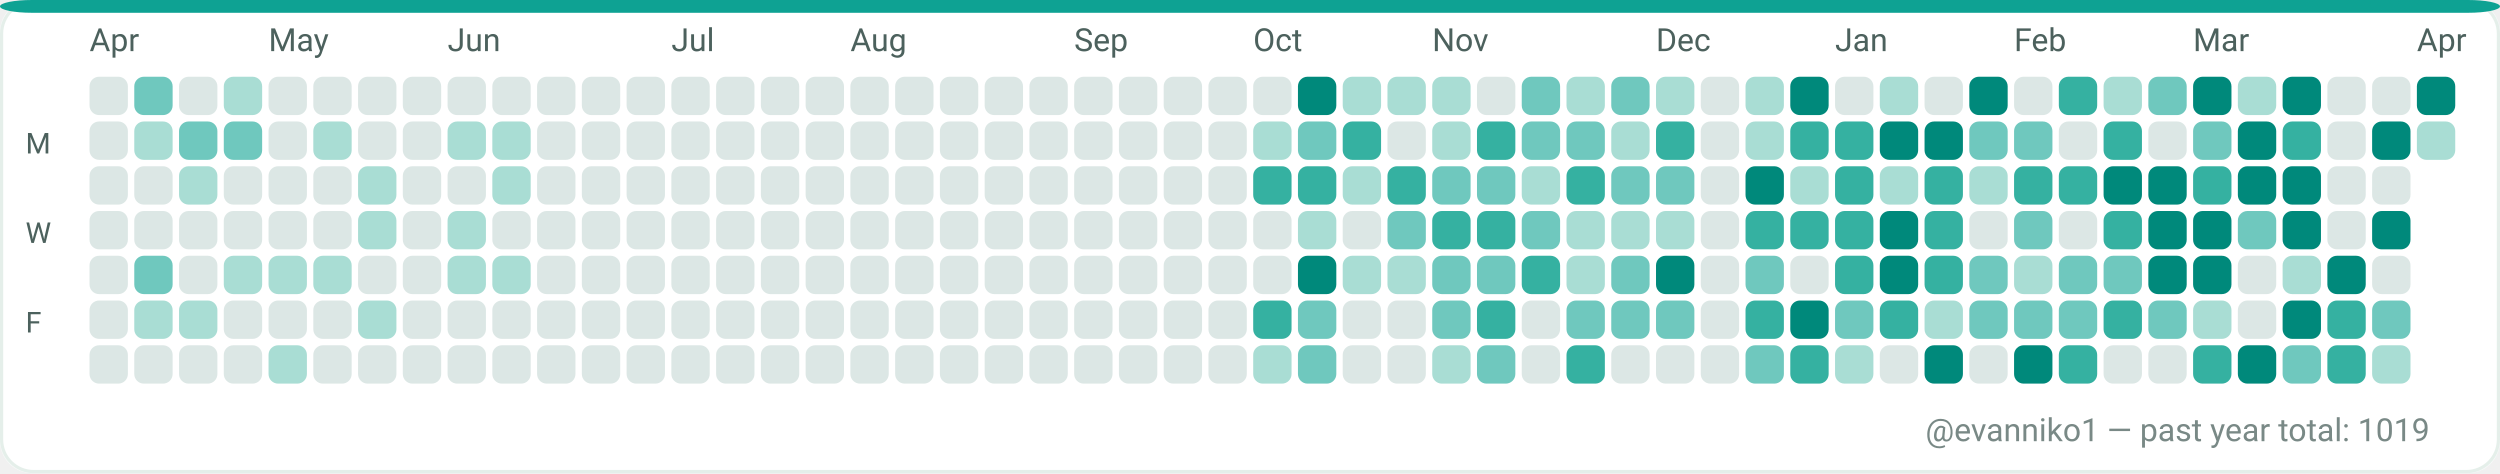
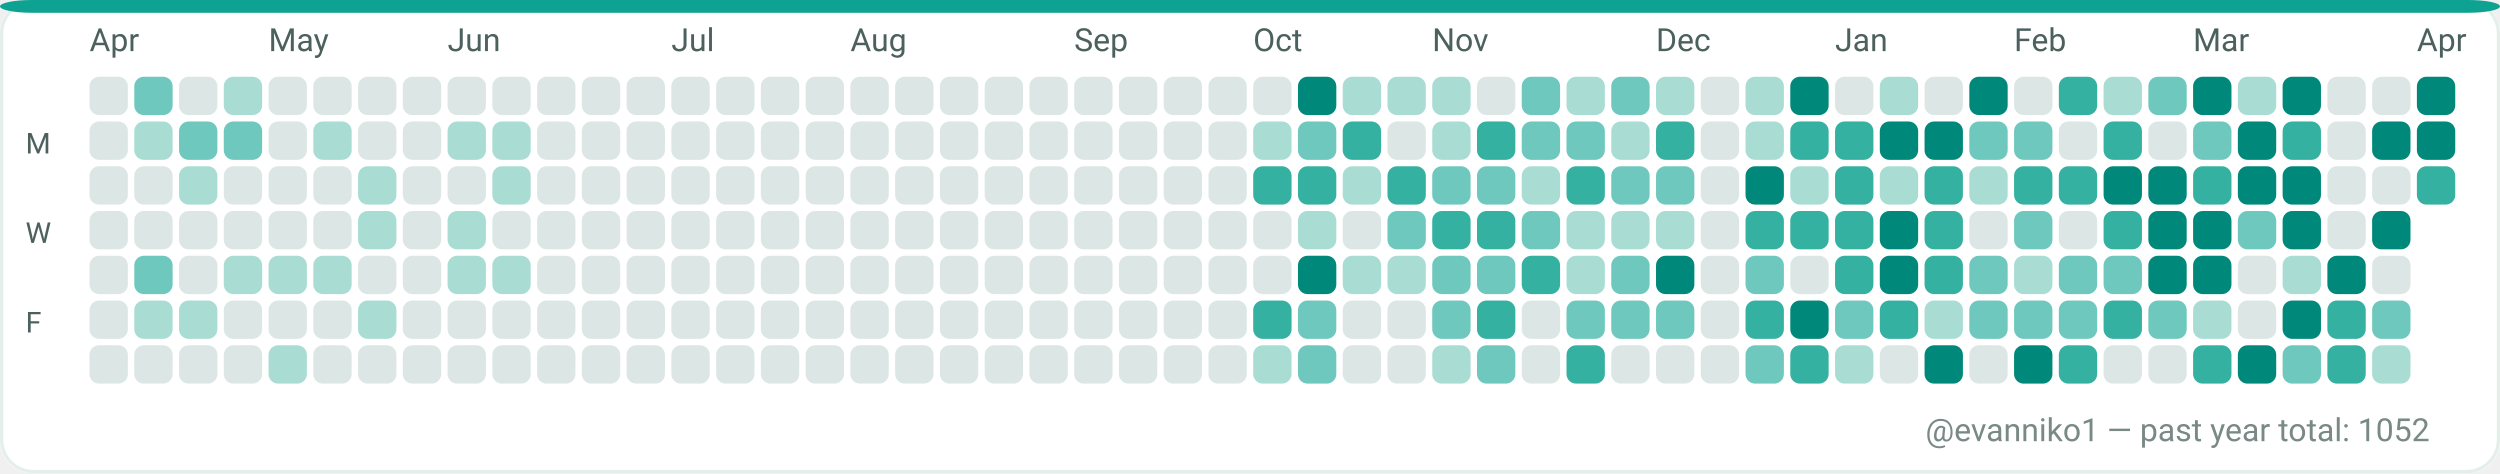
<svg xmlns="http://www.w3.org/2000/svg" width="782" height="148" viewBox="0 0 782 148" role="img" aria-label="GitHub contributions calendar for evanniko1">
  <rect x="0" y="0" width="782" height="148" rx="10" fill="#F7FAF9" />
  <rect x="0.5" y="0.5" width="781" height="147" rx="10" fill="#FFFFFF" stroke="#E5EFEA" stroke-width="1" />
  <rect x="0" y="0" width="782" height="4" rx="10" fill="#0EA293" />
  <text x="28" y="16" fill="#4C615D" font-family="ui-sans-serif, system-ui, -apple-system, Segoe UI, Roboto, Ubuntu, Cantarell, Noto Sans, Helvetica Neue, Arial" font-size="10" text-rendering="geometricPrecision">Apr</text>
  <text x="84" y="16" fill="#4C615D" font-family="ui-sans-serif, system-ui, -apple-system, Segoe UI, Roboto, Ubuntu, Cantarell, Noto Sans, Helvetica Neue, Arial" font-size="10" text-rendering="geometricPrecision">May</text>
  <text x="140" y="16" fill="#4C615D" font-family="ui-sans-serif, system-ui, -apple-system, Segoe UI, Roboto, Ubuntu, Cantarell, Noto Sans, Helvetica Neue, Arial" font-size="10" text-rendering="geometricPrecision">Jun</text>
  <text x="210" y="16" fill="#4C615D" font-family="ui-sans-serif, system-ui, -apple-system, Segoe UI, Roboto, Ubuntu, Cantarell, Noto Sans, Helvetica Neue, Arial" font-size="10" text-rendering="geometricPrecision">Jul</text>
  <text x="266" y="16" fill="#4C615D" font-family="ui-sans-serif, system-ui, -apple-system, Segoe UI, Roboto, Ubuntu, Cantarell, Noto Sans, Helvetica Neue, Arial" font-size="10" text-rendering="geometricPrecision">Aug</text>
  <text x="336" y="16" fill="#4C615D" font-family="ui-sans-serif, system-ui, -apple-system, Segoe UI, Roboto, Ubuntu, Cantarell, Noto Sans, Helvetica Neue, Arial" font-size="10" text-rendering="geometricPrecision">Sep</text>
  <text x="392" y="16" fill="#4C615D" font-family="ui-sans-serif, system-ui, -apple-system, Segoe UI, Roboto, Ubuntu, Cantarell, Noto Sans, Helvetica Neue, Arial" font-size="10" text-rendering="geometricPrecision">Oct</text>
  <text x="448" y="16" fill="#4C615D" font-family="ui-sans-serif, system-ui, -apple-system, Segoe UI, Roboto, Ubuntu, Cantarell, Noto Sans, Helvetica Neue, Arial" font-size="10" text-rendering="geometricPrecision">Nov</text>
  <text x="518" y="16" fill="#4C615D" font-family="ui-sans-serif, system-ui, -apple-system, Segoe UI, Roboto, Ubuntu, Cantarell, Noto Sans, Helvetica Neue, Arial" font-size="10" text-rendering="geometricPrecision">Dec</text>
  <text x="574" y="16" fill="#4C615D" font-family="ui-sans-serif, system-ui, -apple-system, Segoe UI, Roboto, Ubuntu, Cantarell, Noto Sans, Helvetica Neue, Arial" font-size="10" text-rendering="geometricPrecision">Jan</text>
  <text x="630" y="16" fill="#4C615D" font-family="ui-sans-serif, system-ui, -apple-system, Segoe UI, Roboto, Ubuntu, Cantarell, Noto Sans, Helvetica Neue, Arial" font-size="10" text-rendering="geometricPrecision">Feb</text>
  <text x="686" y="16" fill="#4C615D" font-family="ui-sans-serif, system-ui, -apple-system, Segoe UI, Roboto, Ubuntu, Cantarell, Noto Sans, Helvetica Neue, Arial" font-size="10" text-rendering="geometricPrecision">Mar</text>
  <text x="756" y="16" fill="#4C615D" font-family="ui-sans-serif, system-ui, -apple-system, Segoe UI, Roboto, Ubuntu, Cantarell, Noto Sans, Helvetica Neue, Arial" font-size="10" text-rendering="geometricPrecision">Apr</text>
  <text x="8" y="48" fill="#4C615D" font-family="ui-sans-serif, system-ui, -apple-system, Segoe UI, Roboto, Ubuntu, Cantarell, Noto Sans, Helvetica Neue, Arial" font-size="9" text-rendering="geometricPrecision">M</text>
  <text x="8" y="76" fill="#4C615D" font-family="ui-sans-serif, system-ui, -apple-system, Segoe UI, Roboto, Ubuntu, Cantarell, Noto Sans, Helvetica Neue, Arial" font-size="9" text-rendering="geometricPrecision">W</text>
  <text x="8" y="104" fill="#4C615D" font-family="ui-sans-serif, system-ui, -apple-system, Segoe UI, Roboto, Ubuntu, Cantarell, Noto Sans, Helvetica Neue, Arial" font-size="9" text-rendering="geometricPrecision">F</text>
  <g>
    <rect x="28" y="24" width="12" height="12" rx="3" fill="#DCE7E5" />
  </g>
  <g>
    <rect x="28" y="38" width="12" height="12" rx="3" fill="#DCE7E5" />
  </g>
  <g>
    <rect x="28" y="52" width="12" height="12" rx="3" fill="#DCE7E5" />
  </g>
  <g>
    <rect x="28" y="66" width="12" height="12" rx="3" fill="#DCE7E5" />
  </g>
  <g>
    <rect x="28" y="80" width="12" height="12" rx="3" fill="#DCE7E5" />
  </g>
  <g>
    <rect x="28" y="94" width="12" height="12" rx="3" fill="#DCE7E5" />
  </g>
  <g>
    <rect x="28" y="108" width="12" height="12" rx="3" fill="#DCE7E5" />
  </g>
  <g>
    <rect x="42" y="24" width="12" height="12" rx="3" fill="#6FC8BE" />
  </g>
  <g>
    <rect x="42" y="38" width="12" height="12" rx="3" fill="#A9DDD4" />
  </g>
  <g>
    <rect x="42" y="52" width="12" height="12" rx="3" fill="#DCE7E5" />
  </g>
  <g>
    <rect x="42" y="66" width="12" height="12" rx="3" fill="#DCE7E5" />
  </g>
  <g>
    <rect x="42" y="80" width="12" height="12" rx="3" fill="#6FC8BE" />
  </g>
  <g>
    <rect x="42" y="94" width="12" height="12" rx="3" fill="#A9DDD4" />
  </g>
  <g>
    <rect x="42" y="108" width="12" height="12" rx="3" fill="#DCE7E5" />
  </g>
  <g>
    <rect x="56" y="24" width="12" height="12" rx="3" fill="#DCE7E5" />
  </g>
  <g>
    <rect x="56" y="38" width="12" height="12" rx="3" fill="#6FC8BE" />
  </g>
  <g>
    <rect x="56" y="52" width="12" height="12" rx="3" fill="#A9DDD4" />
  </g>
  <g>
    <rect x="56" y="66" width="12" height="12" rx="3" fill="#DCE7E5" />
  </g>
  <g>
    <rect x="56" y="80" width="12" height="12" rx="3" fill="#DCE7E5" />
  </g>
  <g>
    <rect x="56" y="94" width="12" height="12" rx="3" fill="#A9DDD4" />
  </g>
  <g>
    <rect x="56" y="108" width="12" height="12" rx="3" fill="#DCE7E5" />
  </g>
  <g>
    <rect x="70" y="24" width="12" height="12" rx="3" fill="#A9DDD4" />
  </g>
  <g>
    <rect x="70" y="38" width="12" height="12" rx="3" fill="#6FC8BE" />
  </g>
  <g>
    <rect x="70" y="52" width="12" height="12" rx="3" fill="#DCE7E5" />
  </g>
  <g>
    <rect x="70" y="66" width="12" height="12" rx="3" fill="#DCE7E5" />
  </g>
  <g>
    <rect x="70" y="80" width="12" height="12" rx="3" fill="#A9DDD4" />
  </g>
  <g>
    <rect x="70" y="94" width="12" height="12" rx="3" fill="#DCE7E5" />
  </g>
  <g>
    <rect x="70" y="108" width="12" height="12" rx="3" fill="#DCE7E5" />
  </g>
  <g>
    <rect x="84" y="24" width="12" height="12" rx="3" fill="#DCE7E5" />
  </g>
  <g>
    <rect x="84" y="38" width="12" height="12" rx="3" fill="#DCE7E5" />
  </g>
  <g>
    <rect x="84" y="52" width="12" height="12" rx="3" fill="#DCE7E5" />
  </g>
  <g>
    <rect x="84" y="66" width="12" height="12" rx="3" fill="#DCE7E5" />
  </g>
  <g>
    <rect x="84" y="80" width="12" height="12" rx="3" fill="#A9DDD4" />
  </g>
  <g>
    <rect x="84" y="94" width="12" height="12" rx="3" fill="#DCE7E5" />
  </g>
  <g>
    <rect x="84" y="108" width="12" height="12" rx="3" fill="#A9DDD4" />
  </g>
  <g>
    <rect x="98" y="24" width="12" height="12" rx="3" fill="#DCE7E5" />
  </g>
  <g>
    <rect x="98" y="38" width="12" height="12" rx="3" fill="#A9DDD4" />
  </g>
  <g>
    <rect x="98" y="52" width="12" height="12" rx="3" fill="#DCE7E5" />
  </g>
  <g>
    <rect x="98" y="66" width="12" height="12" rx="3" fill="#DCE7E5" />
  </g>
  <g>
    <rect x="98" y="80" width="12" height="12" rx="3" fill="#A9DDD4" />
  </g>
  <g>
    <rect x="98" y="94" width="12" height="12" rx="3" fill="#DCE7E5" />
  </g>
  <g>
    <rect x="98" y="108" width="12" height="12" rx="3" fill="#DCE7E5" />
  </g>
  <g>
    <rect x="112" y="24" width="12" height="12" rx="3" fill="#DCE7E5" />
  </g>
  <g>
    <rect x="112" y="38" width="12" height="12" rx="3" fill="#DCE7E5" />
  </g>
  <g>
    <rect x="112" y="52" width="12" height="12" rx="3" fill="#A9DDD4" />
  </g>
  <g>
    <rect x="112" y="66" width="12" height="12" rx="3" fill="#A9DDD4" />
  </g>
  <g>
    <rect x="112" y="80" width="12" height="12" rx="3" fill="#DCE7E5" />
  </g>
  <g>
    <rect x="112" y="94" width="12" height="12" rx="3" fill="#A9DDD4" />
  </g>
  <g>
    <rect x="112" y="108" width="12" height="12" rx="3" fill="#DCE7E5" />
  </g>
  <g>
    <rect x="126" y="24" width="12" height="12" rx="3" fill="#DCE7E5" />
  </g>
  <g>
    <rect x="126" y="38" width="12" height="12" rx="3" fill="#DCE7E5" />
  </g>
  <g>
    <rect x="126" y="52" width="12" height="12" rx="3" fill="#DCE7E5" />
  </g>
  <g>
    <rect x="126" y="66" width="12" height="12" rx="3" fill="#DCE7E5" />
  </g>
  <g>
    <rect x="126" y="80" width="12" height="12" rx="3" fill="#DCE7E5" />
  </g>
  <g>
    <rect x="126" y="94" width="12" height="12" rx="3" fill="#DCE7E5" />
  </g>
  <g>
    <rect x="126" y="108" width="12" height="12" rx="3" fill="#DCE7E5" />
  </g>
  <g>
    <rect x="140" y="24" width="12" height="12" rx="3" fill="#DCE7E5" />
  </g>
  <g>
    <rect x="140" y="38" width="12" height="12" rx="3" fill="#A9DDD4" />
  </g>
  <g>
    <rect x="140" y="52" width="12" height="12" rx="3" fill="#DCE7E5" />
  </g>
  <g>
    <rect x="140" y="66" width="12" height="12" rx="3" fill="#A9DDD4" />
  </g>
  <g>
    <rect x="140" y="80" width="12" height="12" rx="3" fill="#A9DDD4" />
  </g>
  <g>
    <rect x="140" y="94" width="12" height="12" rx="3" fill="#DCE7E5" />
  </g>
  <g>
    <rect x="140" y="108" width="12" height="12" rx="3" fill="#DCE7E5" />
  </g>
  <g>
    <rect x="154" y="24" width="12" height="12" rx="3" fill="#DCE7E5" />
  </g>
  <g>
    <rect x="154" y="38" width="12" height="12" rx="3" fill="#A9DDD4" />
  </g>
  <g>
    <rect x="154" y="52" width="12" height="12" rx="3" fill="#A9DDD4" />
  </g>
  <g>
    <rect x="154" y="66" width="12" height="12" rx="3" fill="#DCE7E5" />
  </g>
  <g>
    <rect x="154" y="80" width="12" height="12" rx="3" fill="#A9DDD4" />
  </g>
  <g>
    <rect x="154" y="94" width="12" height="12" rx="3" fill="#DCE7E5" />
  </g>
  <g>
    <rect x="154" y="108" width="12" height="12" rx="3" fill="#DCE7E5" />
  </g>
  <g>
    <rect x="168" y="24" width="12" height="12" rx="3" fill="#DCE7E5" />
  </g>
  <g>
    <rect x="168" y="38" width="12" height="12" rx="3" fill="#DCE7E5" />
  </g>
  <g>
    <rect x="168" y="52" width="12" height="12" rx="3" fill="#DCE7E5" />
  </g>
  <g>
    <rect x="168" y="66" width="12" height="12" rx="3" fill="#DCE7E5" />
  </g>
  <g>
    <rect x="168" y="80" width="12" height="12" rx="3" fill="#DCE7E5" />
  </g>
  <g>
    <rect x="168" y="94" width="12" height="12" rx="3" fill="#DCE7E5" />
  </g>
  <g>
    <rect x="168" y="108" width="12" height="12" rx="3" fill="#DCE7E5" />
  </g>
  <g>
    <rect x="182" y="24" width="12" height="12" rx="3" fill="#DCE7E5" />
  </g>
  <g>
    <rect x="182" y="38" width="12" height="12" rx="3" fill="#DCE7E5" />
  </g>
  <g>
    <rect x="182" y="52" width="12" height="12" rx="3" fill="#DCE7E5" />
  </g>
  <g>
    <rect x="182" y="66" width="12" height="12" rx="3" fill="#DCE7E5" />
  </g>
  <g>
    <rect x="182" y="80" width="12" height="12" rx="3" fill="#DCE7E5" />
  </g>
  <g>
    <rect x="182" y="94" width="12" height="12" rx="3" fill="#DCE7E5" />
  </g>
  <g>
    <rect x="182" y="108" width="12" height="12" rx="3" fill="#DCE7E5" />
  </g>
  <g>
    <rect x="196" y="24" width="12" height="12" rx="3" fill="#DCE7E5" />
  </g>
  <g>
    <rect x="196" y="38" width="12" height="12" rx="3" fill="#DCE7E5" />
  </g>
  <g>
    <rect x="196" y="52" width="12" height="12" rx="3" fill="#DCE7E5" />
  </g>
  <g>
    <rect x="196" y="66" width="12" height="12" rx="3" fill="#DCE7E5" />
  </g>
  <g>
    <rect x="196" y="80" width="12" height="12" rx="3" fill="#DCE7E5" />
  </g>
  <g>
    <rect x="196" y="94" width="12" height="12" rx="3" fill="#DCE7E5" />
  </g>
  <g>
    <rect x="196" y="108" width="12" height="12" rx="3" fill="#DCE7E5" />
  </g>
  <g>
    <rect x="210" y="24" width="12" height="12" rx="3" fill="#DCE7E5" />
  </g>
  <g>
    <rect x="210" y="38" width="12" height="12" rx="3" fill="#DCE7E5" />
  </g>
  <g>
    <rect x="210" y="52" width="12" height="12" rx="3" fill="#DCE7E5" />
  </g>
  <g>
    <rect x="210" y="66" width="12" height="12" rx="3" fill="#DCE7E5" />
  </g>
  <g>
    <rect x="210" y="80" width="12" height="12" rx="3" fill="#DCE7E5" />
  </g>
  <g>
    <rect x="210" y="94" width="12" height="12" rx="3" fill="#DCE7E5" />
  </g>
  <g>
    <rect x="210" y="108" width="12" height="12" rx="3" fill="#DCE7E5" />
  </g>
  <g>
    <rect x="224" y="24" width="12" height="12" rx="3" fill="#DCE7E5" />
  </g>
  <g>
    <rect x="224" y="38" width="12" height="12" rx="3" fill="#DCE7E5" />
  </g>
  <g>
    <rect x="224" y="52" width="12" height="12" rx="3" fill="#DCE7E5" />
  </g>
  <g>
    <rect x="224" y="66" width="12" height="12" rx="3" fill="#DCE7E5" />
  </g>
  <g>
    <rect x="224" y="80" width="12" height="12" rx="3" fill="#DCE7E5" />
  </g>
  <g>
    <rect x="224" y="94" width="12" height="12" rx="3" fill="#DCE7E5" />
  </g>
  <g>
    <rect x="224" y="108" width="12" height="12" rx="3" fill="#DCE7E5" />
  </g>
  <g>
    <rect x="238" y="24" width="12" height="12" rx="3" fill="#DCE7E5" />
  </g>
  <g>
    <rect x="238" y="38" width="12" height="12" rx="3" fill="#DCE7E5" />
  </g>
  <g>
    <rect x="238" y="52" width="12" height="12" rx="3" fill="#DCE7E5" />
  </g>
  <g>
    <rect x="238" y="66" width="12" height="12" rx="3" fill="#DCE7E5" />
  </g>
  <g>
    <rect x="238" y="80" width="12" height="12" rx="3" fill="#DCE7E5" />
  </g>
  <g>
    <rect x="238" y="94" width="12" height="12" rx="3" fill="#DCE7E5" />
  </g>
  <g>
    <rect x="238" y="108" width="12" height="12" rx="3" fill="#DCE7E5" />
  </g>
  <g>
    <rect x="252" y="24" width="12" height="12" rx="3" fill="#DCE7E5" />
  </g>
  <g>
    <rect x="252" y="38" width="12" height="12" rx="3" fill="#DCE7E5" />
  </g>
  <g>
    <rect x="252" y="52" width="12" height="12" rx="3" fill="#DCE7E5" />
  </g>
  <g>
    <rect x="252" y="66" width="12" height="12" rx="3" fill="#DCE7E5" />
  </g>
  <g>
    <rect x="252" y="80" width="12" height="12" rx="3" fill="#DCE7E5" />
  </g>
  <g>
    <rect x="252" y="94" width="12" height="12" rx="3" fill="#DCE7E5" />
  </g>
  <g>
    <rect x="252" y="108" width="12" height="12" rx="3" fill="#DCE7E5" />
  </g>
  <g>
    <rect x="266" y="24" width="12" height="12" rx="3" fill="#DCE7E5" />
  </g>
  <g>
    <rect x="266" y="38" width="12" height="12" rx="3" fill="#DCE7E5" />
  </g>
  <g>
    <rect x="266" y="52" width="12" height="12" rx="3" fill="#DCE7E5" />
  </g>
  <g>
    <rect x="266" y="66" width="12" height="12" rx="3" fill="#DCE7E5" />
  </g>
  <g>
    <rect x="266" y="80" width="12" height="12" rx="3" fill="#DCE7E5" />
  </g>
  <g>
    <rect x="266" y="94" width="12" height="12" rx="3" fill="#DCE7E5" />
  </g>
  <g>
    <rect x="266" y="108" width="12" height="12" rx="3" fill="#DCE7E5" />
  </g>
  <g>
    <rect x="280" y="24" width="12" height="12" rx="3" fill="#DCE7E5" />
  </g>
  <g>
    <rect x="280" y="38" width="12" height="12" rx="3" fill="#DCE7E5" />
  </g>
  <g>
    <rect x="280" y="52" width="12" height="12" rx="3" fill="#DCE7E5" />
  </g>
  <g>
    <rect x="280" y="66" width="12" height="12" rx="3" fill="#DCE7E5" />
  </g>
  <g>
    <rect x="280" y="80" width="12" height="12" rx="3" fill="#DCE7E5" />
  </g>
  <g>
    <rect x="280" y="94" width="12" height="12" rx="3" fill="#DCE7E5" />
  </g>
  <g>
    <rect x="280" y="108" width="12" height="12" rx="3" fill="#DCE7E5" />
  </g>
  <g>
    <rect x="294" y="24" width="12" height="12" rx="3" fill="#DCE7E5" />
  </g>
  <g>
    <rect x="294" y="38" width="12" height="12" rx="3" fill="#DCE7E5" />
  </g>
  <g>
    <rect x="294" y="52" width="12" height="12" rx="3" fill="#DCE7E5" />
  </g>
  <g>
    <rect x="294" y="66" width="12" height="12" rx="3" fill="#DCE7E5" />
  </g>
  <g>
    <rect x="294" y="80" width="12" height="12" rx="3" fill="#DCE7E5" />
  </g>
  <g>
    <rect x="294" y="94" width="12" height="12" rx="3" fill="#DCE7E5" />
  </g>
  <g>
    <rect x="294" y="108" width="12" height="12" rx="3" fill="#DCE7E5" />
  </g>
  <g>
    <rect x="308" y="24" width="12" height="12" rx="3" fill="#DCE7E5" />
  </g>
  <g>
    <rect x="308" y="38" width="12" height="12" rx="3" fill="#DCE7E5" />
  </g>
  <g>
    <rect x="308" y="52" width="12" height="12" rx="3" fill="#DCE7E5" />
  </g>
  <g>
    <rect x="308" y="66" width="12" height="12" rx="3" fill="#DCE7E5" />
  </g>
  <g>
    <rect x="308" y="80" width="12" height="12" rx="3" fill="#DCE7E5" />
  </g>
  <g>
    <rect x="308" y="94" width="12" height="12" rx="3" fill="#DCE7E5" />
  </g>
  <g>
    <rect x="308" y="108" width="12" height="12" rx="3" fill="#DCE7E5" />
  </g>
  <g>
    <rect x="322" y="24" width="12" height="12" rx="3" fill="#DCE7E5" />
  </g>
  <g>
    <rect x="322" y="38" width="12" height="12" rx="3" fill="#DCE7E5" />
  </g>
  <g>
    <rect x="322" y="52" width="12" height="12" rx="3" fill="#DCE7E5" />
  </g>
  <g>
    <rect x="322" y="66" width="12" height="12" rx="3" fill="#DCE7E5" />
  </g>
  <g>
    <rect x="322" y="80" width="12" height="12" rx="3" fill="#DCE7E5" />
  </g>
  <g>
    <rect x="322" y="94" width="12" height="12" rx="3" fill="#DCE7E5" />
  </g>
  <g>
    <rect x="322" y="108" width="12" height="12" rx="3" fill="#DCE7E5" />
  </g>
  <g>
    <rect x="336" y="24" width="12" height="12" rx="3" fill="#DCE7E5" />
  </g>
  <g>
    <rect x="336" y="38" width="12" height="12" rx="3" fill="#DCE7E5" />
  </g>
  <g>
    <rect x="336" y="52" width="12" height="12" rx="3" fill="#DCE7E5" />
  </g>
  <g>
    <rect x="336" y="66" width="12" height="12" rx="3" fill="#DCE7E5" />
  </g>
  <g>
    <rect x="336" y="80" width="12" height="12" rx="3" fill="#DCE7E5" />
  </g>
  <g>
    <rect x="336" y="94" width="12" height="12" rx="3" fill="#DCE7E5" />
  </g>
  <g>
    <rect x="336" y="108" width="12" height="12" rx="3" fill="#DCE7E5" />
  </g>
  <g>
    <rect x="350" y="24" width="12" height="12" rx="3" fill="#DCE7E5" />
  </g>
  <g>
    <rect x="350" y="38" width="12" height="12" rx="3" fill="#DCE7E5" />
  </g>
  <g>
    <rect x="350" y="52" width="12" height="12" rx="3" fill="#DCE7E5" />
  </g>
  <g>
    <rect x="350" y="66" width="12" height="12" rx="3" fill="#DCE7E5" />
  </g>
  <g>
    <rect x="350" y="80" width="12" height="12" rx="3" fill="#DCE7E5" />
  </g>
  <g>
    <rect x="350" y="94" width="12" height="12" rx="3" fill="#DCE7E5" />
  </g>
  <g>
    <rect x="350" y="108" width="12" height="12" rx="3" fill="#DCE7E5" />
  </g>
  <g>
    <rect x="364" y="24" width="12" height="12" rx="3" fill="#DCE7E5" />
  </g>
  <g>
    <rect x="364" y="38" width="12" height="12" rx="3" fill="#DCE7E5" />
  </g>
  <g>
    <rect x="364" y="52" width="12" height="12" rx="3" fill="#DCE7E5" />
  </g>
  <g>
    <rect x="364" y="66" width="12" height="12" rx="3" fill="#DCE7E5" />
  </g>
  <g>
    <rect x="364" y="80" width="12" height="12" rx="3" fill="#DCE7E5" />
  </g>
  <g>
    <rect x="364" y="94" width="12" height="12" rx="3" fill="#DCE7E5" />
  </g>
  <g>
    <rect x="364" y="108" width="12" height="12" rx="3" fill="#DCE7E5" />
  </g>
  <g>
    <rect x="378" y="24" width="12" height="12" rx="3" fill="#DCE7E5" />
  </g>
  <g>
    <rect x="378" y="38" width="12" height="12" rx="3" fill="#DCE7E5" />
  </g>
  <g>
    <rect x="378" y="52" width="12" height="12" rx="3" fill="#DCE7E5" />
  </g>
  <g>
    <rect x="378" y="66" width="12" height="12" rx="3" fill="#DCE7E5" />
  </g>
  <g>
    <rect x="378" y="80" width="12" height="12" rx="3" fill="#DCE7E5" />
  </g>
  <g>
    <rect x="378" y="94" width="12" height="12" rx="3" fill="#DCE7E5" />
  </g>
  <g>
    <rect x="378" y="108" width="12" height="12" rx="3" fill="#DCE7E5" />
  </g>
  <g>
    <rect x="392" y="24" width="12" height="12" rx="3" fill="#DCE7E5" />
  </g>
  <g>
    <rect x="392" y="38" width="12" height="12" rx="3" fill="#A9DDD4" />
  </g>
  <g>
    <rect x="392" y="52" width="12" height="12" rx="3" fill="#35B1A1" />
  </g>
  <g>
    <rect x="392" y="66" width="12" height="12" rx="3" fill="#DCE7E5" />
  </g>
  <g>
    <rect x="392" y="80" width="12" height="12" rx="3" fill="#DCE7E5" />
  </g>
  <g>
    <rect x="392" y="94" width="12" height="12" rx="3" fill="#35B1A1" />
  </g>
  <g>
    <rect x="392" y="108" width="12" height="12" rx="3" fill="#A9DDD4" />
  </g>
  <g>
    <rect x="406" y="24" width="12" height="12" rx="3" fill="#00897B" />
  </g>
  <g>
    <rect x="406" y="38" width="12" height="12" rx="3" fill="#6FC8BE" />
  </g>
  <g>
    <rect x="406" y="52" width="12" height="12" rx="3" fill="#35B1A1" />
  </g>
  <g>
    <rect x="406" y="66" width="12" height="12" rx="3" fill="#A9DDD4" />
  </g>
  <g>
    <rect x="406" y="80" width="12" height="12" rx="3" fill="#00897B" />
  </g>
  <g>
    <rect x="406" y="94" width="12" height="12" rx="3" fill="#6FC8BE" />
  </g>
  <g>
    <rect x="406" y="108" width="12" height="12" rx="3" fill="#6FC8BE" />
  </g>
  <g>
    <rect x="420" y="24" width="12" height="12" rx="3" fill="#A9DDD4" />
  </g>
  <g>
    <rect x="420" y="38" width="12" height="12" rx="3" fill="#35B1A1" />
  </g>
  <g>
    <rect x="420" y="52" width="12" height="12" rx="3" fill="#A9DDD4" />
  </g>
  <g>
    <rect x="420" y="66" width="12" height="12" rx="3" fill="#DCE7E5" />
  </g>
  <g>
    <rect x="420" y="80" width="12" height="12" rx="3" fill="#A9DDD4" />
  </g>
  <g>
    <rect x="420" y="94" width="12" height="12" rx="3" fill="#DCE7E5" />
  </g>
  <g>
    <rect x="420" y="108" width="12" height="12" rx="3" fill="#DCE7E5" />
  </g>
  <g>
    <rect x="434" y="24" width="12" height="12" rx="3" fill="#A9DDD4" />
  </g>
  <g>
    <rect x="434" y="38" width="12" height="12" rx="3" fill="#DCE7E5" />
  </g>
  <g>
    <rect x="434" y="52" width="12" height="12" rx="3" fill="#35B1A1" />
  </g>
  <g>
    <rect x="434" y="66" width="12" height="12" rx="3" fill="#6FC8BE" />
  </g>
  <g>
    <rect x="434" y="80" width="12" height="12" rx="3" fill="#A9DDD4" />
  </g>
  <g>
    <rect x="434" y="94" width="12" height="12" rx="3" fill="#DCE7E5" />
  </g>
  <g>
    <rect x="434" y="108" width="12" height="12" rx="3" fill="#DCE7E5" />
  </g>
  <g>
    <rect x="448" y="24" width="12" height="12" rx="3" fill="#A9DDD4" />
  </g>
  <g>
    <rect x="448" y="38" width="12" height="12" rx="3" fill="#A9DDD4" />
  </g>
  <g>
    <rect x="448" y="52" width="12" height="12" rx="3" fill="#6FC8BE" />
  </g>
  <g>
    <rect x="448" y="66" width="12" height="12" rx="3" fill="#35B1A1" />
  </g>
  <g>
    <rect x="448" y="80" width="12" height="12" rx="3" fill="#6FC8BE" />
  </g>
  <g>
    <rect x="448" y="94" width="12" height="12" rx="3" fill="#6FC8BE" />
  </g>
  <g>
    <rect x="448" y="108" width="12" height="12" rx="3" fill="#A9DDD4" />
  </g>
  <g>
    <rect x="462" y="24" width="12" height="12" rx="3" fill="#DCE7E5" />
  </g>
  <g>
    <rect x="462" y="38" width="12" height="12" rx="3" fill="#35B1A1" />
  </g>
  <g>
    <rect x="462" y="52" width="12" height="12" rx="3" fill="#6FC8BE" />
  </g>
  <g>
    <rect x="462" y="66" width="12" height="12" rx="3" fill="#35B1A1" />
  </g>
  <g>
    <rect x="462" y="80" width="12" height="12" rx="3" fill="#6FC8BE" />
  </g>
  <g>
    <rect x="462" y="94" width="12" height="12" rx="3" fill="#35B1A1" />
  </g>
  <g>
    <rect x="462" y="108" width="12" height="12" rx="3" fill="#6FC8BE" />
  </g>
  <g>
    <rect x="476" y="24" width="12" height="12" rx="3" fill="#6FC8BE" />
  </g>
  <g>
    <rect x="476" y="38" width="12" height="12" rx="3" fill="#6FC8BE" />
  </g>
  <g>
    <rect x="476" y="52" width="12" height="12" rx="3" fill="#A9DDD4" />
  </g>
  <g>
    <rect x="476" y="66" width="12" height="12" rx="3" fill="#6FC8BE" />
  </g>
  <g>
    <rect x="476" y="80" width="12" height="12" rx="3" fill="#35B1A1" />
  </g>
  <g>
    <rect x="476" y="94" width="12" height="12" rx="3" fill="#DCE7E5" />
  </g>
  <g>
    <rect x="476" y="108" width="12" height="12" rx="3" fill="#DCE7E5" />
  </g>
  <g>
    <rect x="490" y="24" width="12" height="12" rx="3" fill="#A9DDD4" />
  </g>
  <g>
    <rect x="490" y="38" width="12" height="12" rx="3" fill="#6FC8BE" />
  </g>
  <g>
    <rect x="490" y="52" width="12" height="12" rx="3" fill="#35B1A1" />
  </g>
  <g>
    <rect x="490" y="66" width="12" height="12" rx="3" fill="#A9DDD4" />
  </g>
  <g>
    <rect x="490" y="80" width="12" height="12" rx="3" fill="#A9DDD4" />
  </g>
  <g>
    <rect x="490" y="94" width="12" height="12" rx="3" fill="#6FC8BE" />
  </g>
  <g>
    <rect x="490" y="108" width="12" height="12" rx="3" fill="#35B1A1" />
  </g>
  <g>
    <rect x="504" y="24" width="12" height="12" rx="3" fill="#6FC8BE" />
  </g>
  <g>
    <rect x="504" y="38" width="12" height="12" rx="3" fill="#A9DDD4" />
  </g>
  <g>
    <rect x="504" y="52" width="12" height="12" rx="3" fill="#6FC8BE" />
  </g>
  <g>
    <rect x="504" y="66" width="12" height="12" rx="3" fill="#A9DDD4" />
  </g>
  <g>
    <rect x="504" y="80" width="12" height="12" rx="3" fill="#6FC8BE" />
  </g>
  <g>
    <rect x="504" y="94" width="12" height="12" rx="3" fill="#6FC8BE" />
  </g>
  <g>
    <rect x="504" y="108" width="12" height="12" rx="3" fill="#DCE7E5" />
  </g>
  <g>
    <rect x="518" y="24" width="12" height="12" rx="3" fill="#A9DDD4" />
  </g>
  <g>
    <rect x="518" y="38" width="12" height="12" rx="3" fill="#35B1A1" />
  </g>
  <g>
    <rect x="518" y="52" width="12" height="12" rx="3" fill="#6FC8BE" />
  </g>
  <g>
    <rect x="518" y="66" width="12" height="12" rx="3" fill="#A9DDD4" />
  </g>
  <g>
    <rect x="518" y="80" width="12" height="12" rx="3" fill="#00897B" />
  </g>
  <g>
    <rect x="518" y="94" width="12" height="12" rx="3" fill="#6FC8BE" />
  </g>
  <g>
    <rect x="518" y="108" width="12" height="12" rx="3" fill="#DCE7E5" />
  </g>
  <g>
    <rect x="532" y="24" width="12" height="12" rx="3" fill="#DCE7E5" />
  </g>
  <g>
    <rect x="532" y="38" width="12" height="12" rx="3" fill="#DCE7E5" />
  </g>
  <g>
    <rect x="532" y="52" width="12" height="12" rx="3" fill="#DCE7E5" />
  </g>
  <g>
    <rect x="532" y="66" width="12" height="12" rx="3" fill="#DCE7E5" />
  </g>
  <g>
    <rect x="532" y="80" width="12" height="12" rx="3" fill="#DCE7E5" />
  </g>
  <g>
    <rect x="532" y="94" width="12" height="12" rx="3" fill="#DCE7E5" />
  </g>
  <g>
    <rect x="532" y="108" width="12" height="12" rx="3" fill="#DCE7E5" />
  </g>
  <g>
    <rect x="546" y="24" width="12" height="12" rx="3" fill="#A9DDD4" />
  </g>
  <g>
    <rect x="546" y="38" width="12" height="12" rx="3" fill="#A9DDD4" />
  </g>
  <g>
    <rect x="546" y="52" width="12" height="12" rx="3" fill="#00897B" />
  </g>
  <g>
    <rect x="546" y="66" width="12" height="12" rx="3" fill="#35B1A1" />
  </g>
  <g>
    <rect x="546" y="80" width="12" height="12" rx="3" fill="#6FC8BE" />
  </g>
  <g>
    <rect x="546" y="94" width="12" height="12" rx="3" fill="#35B1A1" />
  </g>
  <g>
    <rect x="546" y="108" width="12" height="12" rx="3" fill="#6FC8BE" />
  </g>
  <g>
    <rect x="560" y="24" width="12" height="12" rx="3" fill="#00897B" />
  </g>
  <g>
    <rect x="560" y="38" width="12" height="12" rx="3" fill="#35B1A1" />
  </g>
  <g>
    <rect x="560" y="52" width="12" height="12" rx="3" fill="#A9DDD4" />
  </g>
  <g>
    <rect x="560" y="66" width="12" height="12" rx="3" fill="#35B1A1" />
  </g>
  <g>
    <rect x="560" y="80" width="12" height="12" rx="3" fill="#DCE7E5" />
  </g>
  <g>
    <rect x="560" y="94" width="12" height="12" rx="3" fill="#00897B" />
  </g>
  <g>
    <rect x="560" y="108" width="12" height="12" rx="3" fill="#35B1A1" />
  </g>
  <g>
    <rect x="574" y="24" width="12" height="12" rx="3" fill="#DCE7E5" />
  </g>
  <g>
    <rect x="574" y="38" width="12" height="12" rx="3" fill="#35B1A1" />
  </g>
  <g>
    <rect x="574" y="52" width="12" height="12" rx="3" fill="#35B1A1" />
  </g>
  <g>
    <rect x="574" y="66" width="12" height="12" rx="3" fill="#35B1A1" />
  </g>
  <g>
    <rect x="574" y="80" width="12" height="12" rx="3" fill="#35B1A1" />
  </g>
  <g>
    <rect x="574" y="94" width="12" height="12" rx="3" fill="#6FC8BE" />
  </g>
  <g>
    <rect x="574" y="108" width="12" height="12" rx="3" fill="#A9DDD4" />
  </g>
  <g>
    <rect x="588" y="24" width="12" height="12" rx="3" fill="#A9DDD4" />
  </g>
  <g>
    <rect x="588" y="38" width="12" height="12" rx="3" fill="#00897B" />
  </g>
  <g>
    <rect x="588" y="52" width="12" height="12" rx="3" fill="#A9DDD4" />
  </g>
  <g>
    <rect x="588" y="66" width="12" height="12" rx="3" fill="#00897B" />
  </g>
  <g>
    <rect x="588" y="80" width="12" height="12" rx="3" fill="#00897B" />
  </g>
  <g>
    <rect x="588" y="94" width="12" height="12" rx="3" fill="#35B1A1" />
  </g>
  <g>
    <rect x="588" y="108" width="12" height="12" rx="3" fill="#DCE7E5" />
  </g>
  <g>
    <rect x="602" y="24" width="12" height="12" rx="3" fill="#DCE7E5" />
  </g>
  <g>
    <rect x="602" y="38" width="12" height="12" rx="3" fill="#00897B" />
  </g>
  <g>
    <rect x="602" y="52" width="12" height="12" rx="3" fill="#35B1A1" />
  </g>
  <g>
    <rect x="602" y="66" width="12" height="12" rx="3" fill="#35B1A1" />
  </g>
  <g>
    <rect x="602" y="80" width="12" height="12" rx="3" fill="#35B1A1" />
  </g>
  <g>
    <rect x="602" y="94" width="12" height="12" rx="3" fill="#A9DDD4" />
  </g>
  <g>
    <rect x="602" y="108" width="12" height="12" rx="3" fill="#00897B" />
  </g>
  <g>
    <rect x="616" y="24" width="12" height="12" rx="3" fill="#00897B" />
  </g>
  <g>
    <rect x="616" y="38" width="12" height="12" rx="3" fill="#6FC8BE" />
  </g>
  <g>
    <rect x="616" y="52" width="12" height="12" rx="3" fill="#A9DDD4" />
  </g>
  <g>
    <rect x="616" y="66" width="12" height="12" rx="3" fill="#DCE7E5" />
  </g>
  <g>
    <rect x="616" y="80" width="12" height="12" rx="3" fill="#6FC8BE" />
  </g>
  <g>
    <rect x="616" y="94" width="12" height="12" rx="3" fill="#6FC8BE" />
  </g>
  <g>
    <rect x="616" y="108" width="12" height="12" rx="3" fill="#DCE7E5" />
  </g>
  <g>
    <rect x="630" y="24" width="12" height="12" rx="3" fill="#DCE7E5" />
  </g>
  <g>
    <rect x="630" y="38" width="12" height="12" rx="3" fill="#6FC8BE" />
  </g>
  <g>
    <rect x="630" y="52" width="12" height="12" rx="3" fill="#35B1A1" />
  </g>
  <g>
    <rect x="630" y="66" width="12" height="12" rx="3" fill="#6FC8BE" />
  </g>
  <g>
    <rect x="630" y="80" width="12" height="12" rx="3" fill="#A9DDD4" />
  </g>
  <g>
    <rect x="630" y="94" width="12" height="12" rx="3" fill="#6FC8BE" />
  </g>
  <g>
    <rect x="630" y="108" width="12" height="12" rx="3" fill="#00897B" />
  </g>
  <g>
    <rect x="644" y="24" width="12" height="12" rx="3" fill="#35B1A1" />
  </g>
  <g>
    <rect x="644" y="38" width="12" height="12" rx="3" fill="#DCE7E5" />
  </g>
  <g>
    <rect x="644" y="52" width="12" height="12" rx="3" fill="#35B1A1" />
  </g>
  <g>
    <rect x="644" y="66" width="12" height="12" rx="3" fill="#DCE7E5" />
  </g>
  <g>
    <rect x="644" y="80" width="12" height="12" rx="3" fill="#6FC8BE" />
  </g>
  <g>
    <rect x="644" y="94" width="12" height="12" rx="3" fill="#6FC8BE" />
  </g>
  <g>
    <rect x="644" y="108" width="12" height="12" rx="3" fill="#35B1A1" />
  </g>
  <g>
    <rect x="658" y="24" width="12" height="12" rx="3" fill="#A9DDD4" />
  </g>
  <g>
    <rect x="658" y="38" width="12" height="12" rx="3" fill="#35B1A1" />
  </g>
  <g>
    <rect x="658" y="52" width="12" height="12" rx="3" fill="#00897B" />
  </g>
  <g>
    <rect x="658" y="66" width="12" height="12" rx="3" fill="#35B1A1" />
  </g>
  <g>
    <rect x="658" y="80" width="12" height="12" rx="3" fill="#6FC8BE" />
  </g>
  <g>
    <rect x="658" y="94" width="12" height="12" rx="3" fill="#35B1A1" />
  </g>
  <g>
    <rect x="658" y="108" width="12" height="12" rx="3" fill="#DCE7E5" />
  </g>
  <g>
    <rect x="672" y="24" width="12" height="12" rx="3" fill="#6FC8BE" />
  </g>
  <g>
    <rect x="672" y="38" width="12" height="12" rx="3" fill="#DCE7E5" />
  </g>
  <g>
    <rect x="672" y="52" width="12" height="12" rx="3" fill="#00897B" />
  </g>
  <g>
    <rect x="672" y="66" width="12" height="12" rx="3" fill="#00897B" />
  </g>
  <g>
    <rect x="672" y="80" width="12" height="12" rx="3" fill="#00897B" />
  </g>
  <g>
    <rect x="672" y="94" width="12" height="12" rx="3" fill="#6FC8BE" />
  </g>
  <g>
    <rect x="672" y="108" width="12" height="12" rx="3" fill="#DCE7E5" />
  </g>
  <g>
    <rect x="686" y="24" width="12" height="12" rx="3" fill="#00897B" />
  </g>
  <g>
    <rect x="686" y="38" width="12" height="12" rx="3" fill="#6FC8BE" />
  </g>
  <g>
    <rect x="686" y="52" width="12" height="12" rx="3" fill="#35B1A1" />
  </g>
  <g>
    <rect x="686" y="66" width="12" height="12" rx="3" fill="#00897B" />
  </g>
  <g>
    <rect x="686" y="80" width="12" height="12" rx="3" fill="#00897B" />
  </g>
  <g>
    <rect x="686" y="94" width="12" height="12" rx="3" fill="#A9DDD4" />
  </g>
  <g>
    <rect x="686" y="108" width="12" height="12" rx="3" fill="#35B1A1" />
  </g>
  <g>
    <rect x="700" y="24" width="12" height="12" rx="3" fill="#A9DDD4" />
  </g>
  <g>
    <rect x="700" y="38" width="12" height="12" rx="3" fill="#00897B" />
  </g>
  <g>
    <rect x="700" y="52" width="12" height="12" rx="3" fill="#00897B" />
  </g>
  <g>
    <rect x="700" y="66" width="12" height="12" rx="3" fill="#6FC8BE" />
  </g>
  <g>
    <rect x="700" y="80" width="12" height="12" rx="3" fill="#DCE7E5" />
  </g>
  <g>
    <rect x="700" y="94" width="12" height="12" rx="3" fill="#DCE7E5" />
  </g>
  <g>
    <rect x="700" y="108" width="12" height="12" rx="3" fill="#00897B" />
  </g>
  <g>
    <rect x="714" y="24" width="12" height="12" rx="3" fill="#00897B" />
  </g>
  <g>
    <rect x="714" y="38" width="12" height="12" rx="3" fill="#35B1A1" />
  </g>
  <g>
    <rect x="714" y="52" width="12" height="12" rx="3" fill="#00897B" />
  </g>
  <g>
    <rect x="714" y="66" width="12" height="12" rx="3" fill="#00897B" />
  </g>
  <g>
    <rect x="714" y="80" width="12" height="12" rx="3" fill="#A9DDD4" />
  </g>
  <g>
    <rect x="714" y="94" width="12" height="12" rx="3" fill="#00897B" />
  </g>
  <g>
    <rect x="714" y="108" width="12" height="12" rx="3" fill="#6FC8BE" />
  </g>
  <g>
    <rect x="728" y="24" width="12" height="12" rx="3" fill="#DCE7E5" />
  </g>
  <g>
    <rect x="728" y="38" width="12" height="12" rx="3" fill="#DCE7E5" />
  </g>
  <g>
    <rect x="728" y="52" width="12" height="12" rx="3" fill="#DCE7E5" />
  </g>
  <g>
    <rect x="728" y="66" width="12" height="12" rx="3" fill="#DCE7E5" />
  </g>
  <g>
    <rect x="728" y="80" width="12" height="12" rx="3" fill="#00897B" />
  </g>
  <g>
    <rect x="728" y="94" width="12" height="12" rx="3" fill="#35B1A1" />
  </g>
  <g>
    <rect x="728" y="108" width="12" height="12" rx="3" fill="#35B1A1" />
  </g>
  <g>
    <rect x="742" y="24" width="12" height="12" rx="3" fill="#DCE7E5" />
  </g>
  <g>
    <rect x="742" y="38" width="12" height="12" rx="3" fill="#00897B" />
  </g>
  <g>
    <rect x="742" y="52" width="12" height="12" rx="3" fill="#DCE7E5" />
  </g>
  <g>
    <rect x="742" y="66" width="12" height="12" rx="3" fill="#00897B" />
  </g>
  <g>
    <rect x="742" y="80" width="12" height="12" rx="3" fill="#DCE7E5" />
  </g>
  <g>
    <rect x="742" y="94" width="12" height="12" rx="3" fill="#6FC8BE" />
  </g>
  <g>
    <rect x="742" y="108" width="12" height="12" rx="3" fill="#A9DDD4" />
  </g>
  <g>
    <rect x="756" y="24" width="12" height="12" rx="3" fill="#00897B" />
  </g>
  <g>
-     <rect x="756" y="38" width="12" height="12" rx="3" fill="#A9DDD4" />
-   </g>
-   <text x="760" y="138" fill="#4C615D" font-family="ui-sans-serif, system-ui, -apple-system, Segoe UI, Roboto, Ubuntu, Cantarell, Noto Sans, Helvetica Neue, Arial" font-size="10" text-anchor="end" opacity="0.75">@evanniko1 — past year total: 1019</text>
+     <rect x="756" y="38" width="12" height="12" rx="3" fill="#00897B" />
+   </g>
+   <g>
+     <rect x="756" y="52" width="12" height="12" rx="3" fill="#35B1A1" />
+   </g>
+   <text x="760" y="138" fill="#4C615D" font-family="ui-sans-serif, system-ui, -apple-system, Segoe UI, Roboto, Ubuntu, Cantarell, Noto Sans, Helvetica Neue, Arial" font-size="10" text-anchor="end" opacity="0.75">@evanniko1 — past year total: 1052</text>
</svg>
